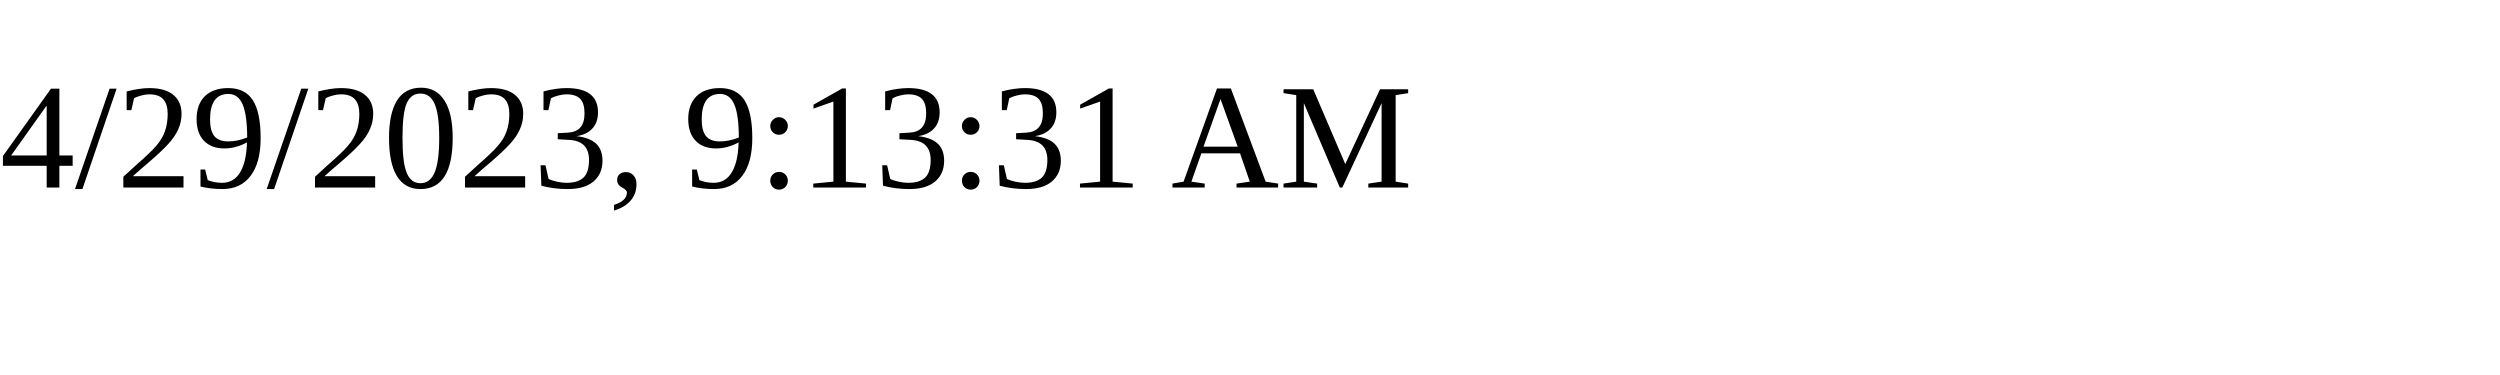
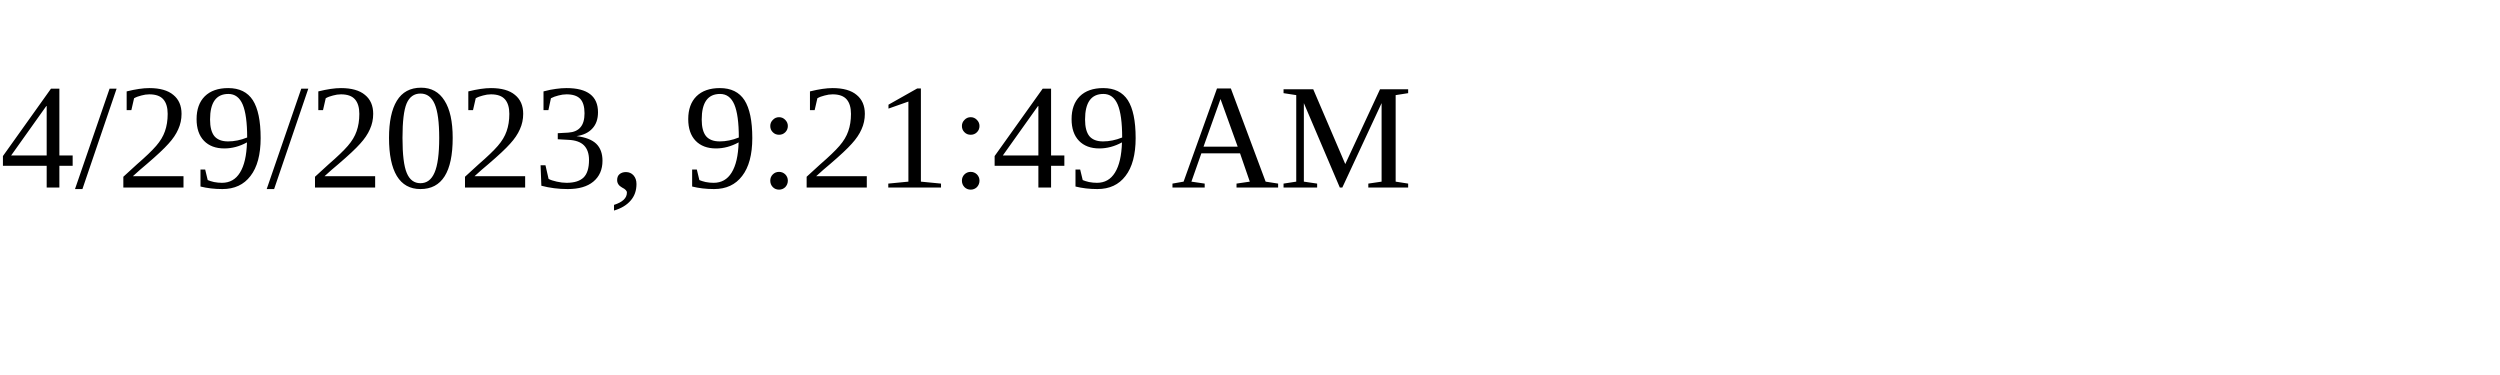
<svg xmlns="http://www.w3.org/2000/svg" height="30" width="200">
-   <text x="0" y="15">4/29/2023, 9:13:31 AM</text>
+   <text x="0" y="15">4/29/2023, 9:21:49 AM</text>
</svg>
